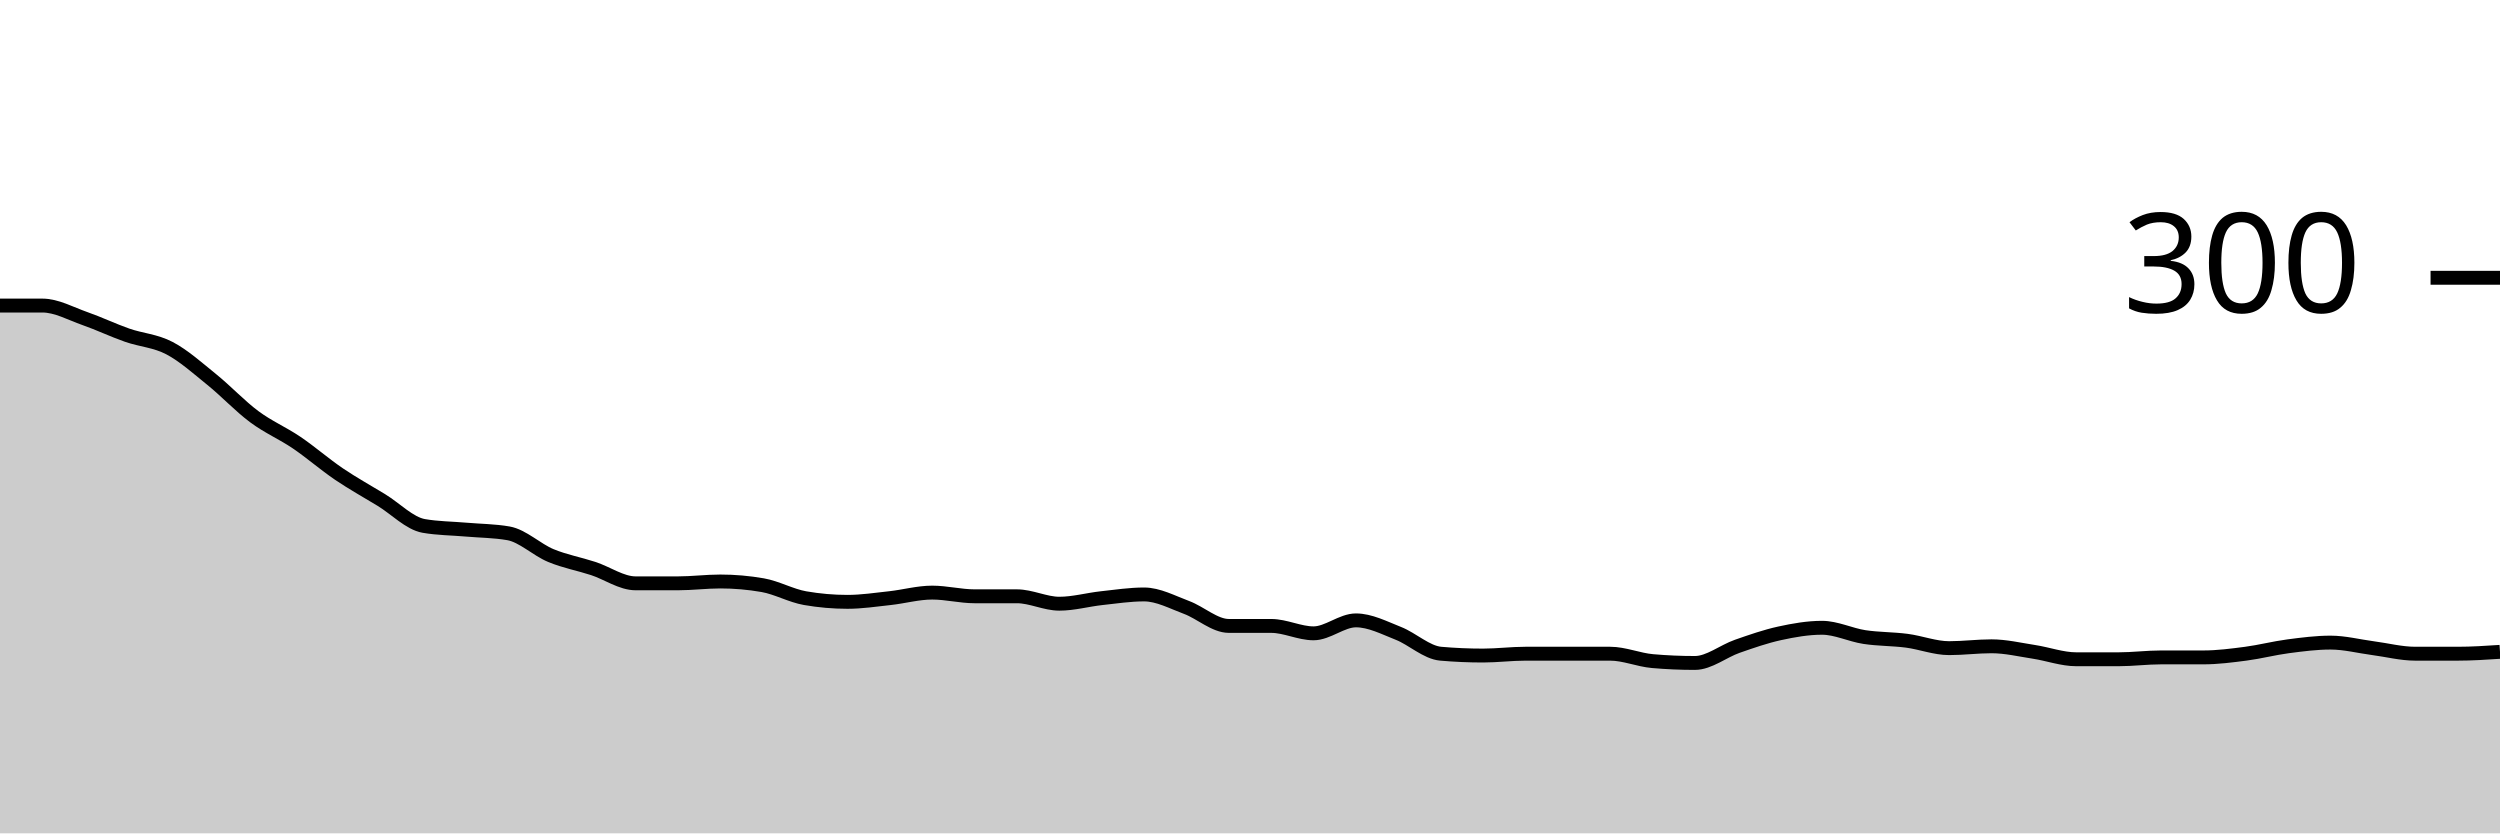
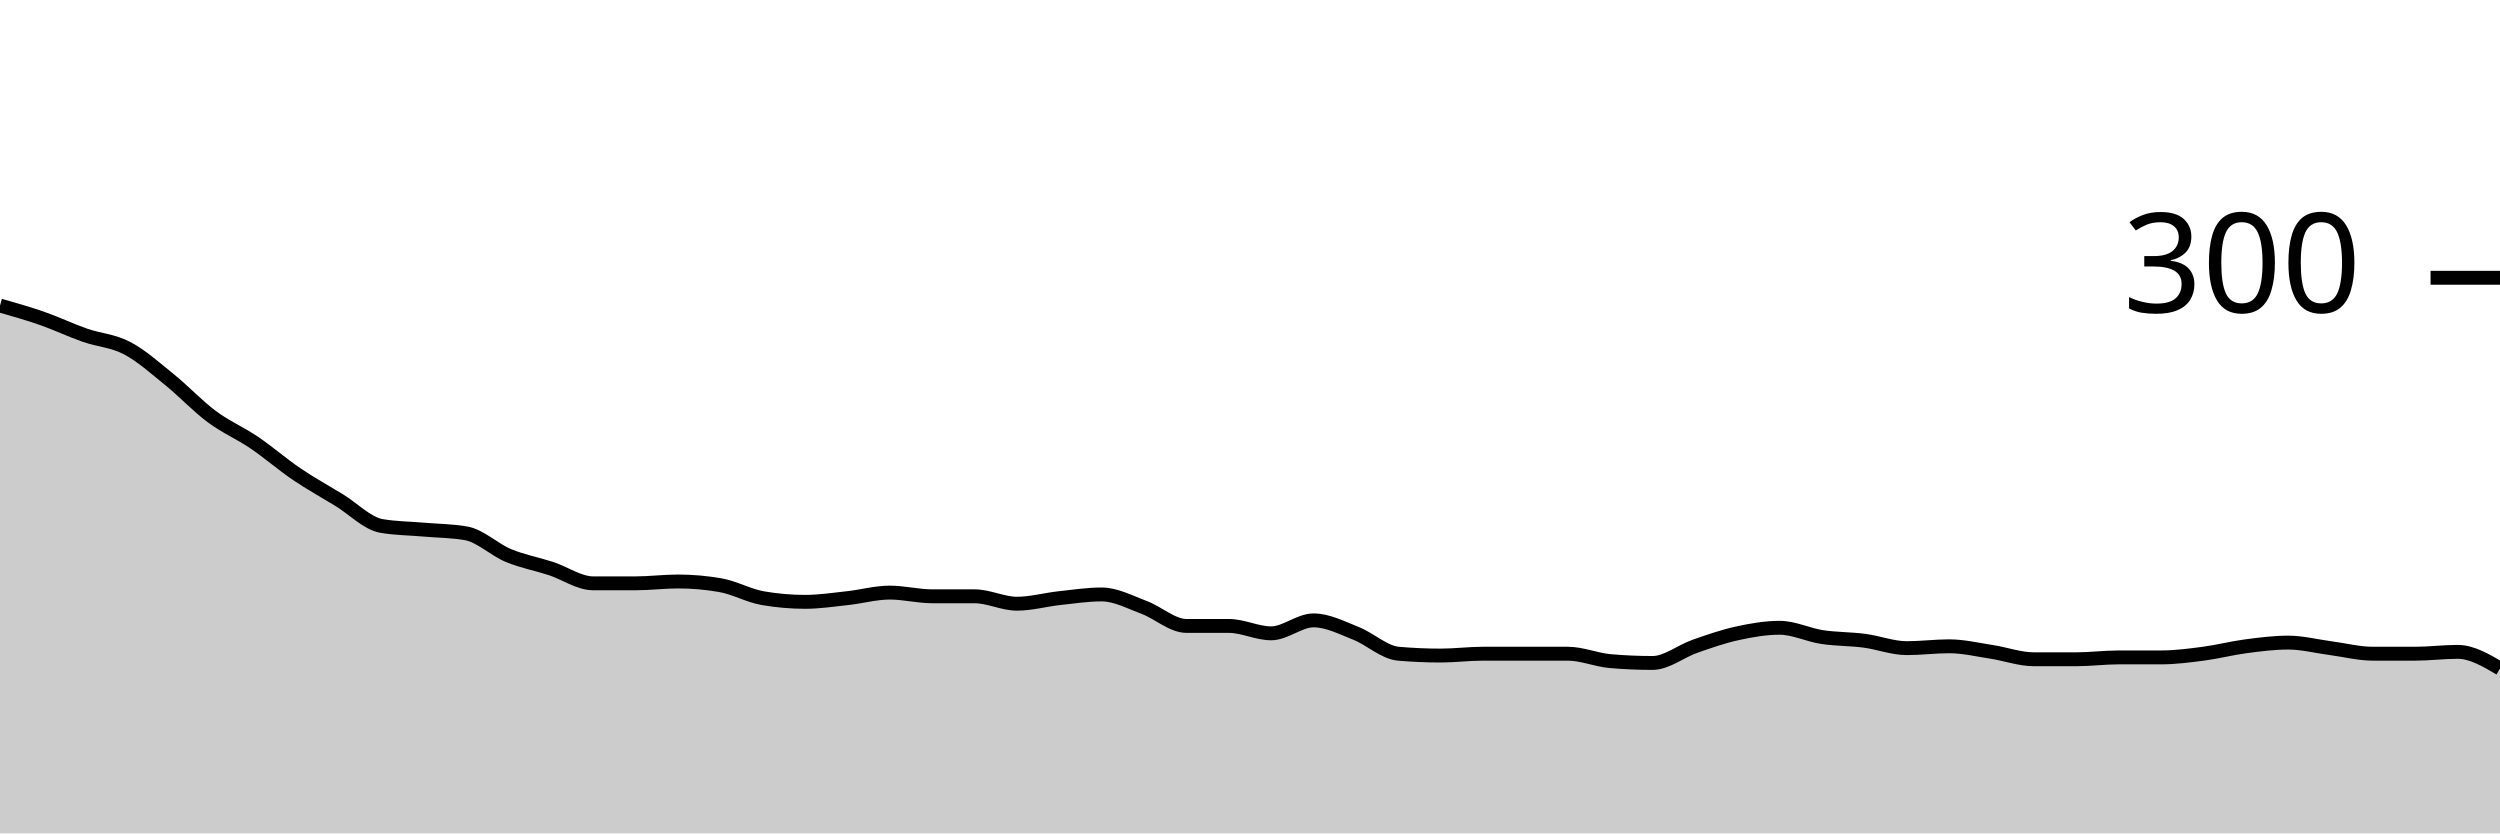
<svg xmlns="http://www.w3.org/2000/svg" viewBox="0 0 180 60">
  <g transform="translate(0,20)">
-     <path class="area" fill="rgba(0, 0, 0, 0.2)" d="M0,2C1.017,2,2.034,2,3.051,2C4.068,2,5.085,2.578,6.102,2.933C7.119,3.289,8.136,3.778,9.153,4.133C10.169,4.489,11.186,4.533,12.203,5.067C13.22,5.6,14.237,6.511,15.254,7.333C16.271,8.156,17.288,9.244,18.305,10C19.322,10.756,20.339,11.178,21.356,11.867C22.373,12.556,23.39,13.444,24.407,14.133C25.424,14.822,26.441,15.378,27.458,16C28.475,16.622,29.492,17.689,30.508,17.867C31.525,18.044,32.542,18.044,33.559,18.133C34.576,18.222,35.593,18.222,36.61,18.4C37.627,18.578,38.644,19.578,39.661,20C40.678,20.422,41.695,20.6,42.712,20.933C43.729,21.267,44.746,22,45.763,22C46.78,22,47.797,22,48.814,22C49.831,22,50.847,21.867,51.864,21.867C52.881,21.867,53.898,21.956,54.915,22.133C55.932,22.311,56.949,22.889,57.966,23.067C58.983,23.244,60,23.333,61.017,23.333C62.034,23.333,63.051,23.178,64.068,23.067C65.085,22.956,66.102,22.667,67.119,22.667C68.136,22.667,69.153,22.933,70.169,22.933C71.186,22.933,72.203,22.933,73.22,22.933C74.237,22.933,75.254,23.467,76.271,23.467C77.288,23.467,78.305,23.178,79.322,23.067C80.339,22.956,81.356,22.8,82.373,22.8C83.39,22.8,84.407,23.356,85.424,23.733C86.441,24.111,87.458,25.067,88.475,25.067C89.492,25.067,90.508,25.067,91.525,25.067C92.542,25.067,93.559,25.6,94.576,25.6C95.593,25.6,96.61,24.667,97.627,24.667C98.644,24.667,99.661,25.2,100.678,25.6C101.695,26,102.712,26.978,103.729,27.067C104.746,27.156,105.763,27.2,106.78,27.2C107.797,27.2,108.814,27.067,109.831,27.067C110.847,27.067,111.864,27.067,112.881,27.067C113.898,27.067,114.915,27.067,115.932,27.067C116.949,27.067,117.966,27.511,118.983,27.6C120,27.689,121.017,27.733,122.034,27.733C123.051,27.733,124.068,26.889,125.085,26.533C126.102,26.178,127.119,25.822,128.136,25.6C129.153,25.378,130.169,25.2,131.186,25.2C132.203,25.2,133.22,25.711,134.237,25.867C135.254,26.022,136.271,26,137.288,26.133C138.305,26.267,139.322,26.667,140.339,26.667C141.356,26.667,142.373,26.533,143.39,26.533C144.407,26.533,145.424,26.778,146.441,26.933C147.458,27.089,148.475,27.467,149.492,27.467C150.508,27.467,151.525,27.467,152.542,27.467C153.559,27.467,154.576,27.333,155.593,27.333C156.61,27.333,157.627,27.333,158.644,27.333C159.661,27.333,160.678,27.2,161.695,27.067C162.712,26.933,163.729,26.667,164.746,26.533C165.763,26.4,166.78,26.267,167.797,26.267C168.814,26.267,169.831,26.533,170.847,26.667C171.864,26.8,172.881,27.067,173.898,27.067C174.915,27.067,175.932,27.067,176.949,27.067C177.966,27.067,178.983,27,180,26.933L180,40C178.983,40,177.966,40,176.949,40C175.932,40,174.915,40,173.898,40C172.881,40,171.864,40,170.847,40C169.831,40,168.814,40,167.797,40C166.78,40,165.763,40,164.746,40C163.729,40,162.712,40,161.695,40C160.678,40,159.661,40,158.644,40C157.627,40,156.61,40,155.593,40C154.576,40,153.559,40,152.542,40C151.525,40,150.508,40,149.492,40C148.475,40,147.458,40,146.441,40C145.424,40,144.407,40,143.39,40C142.373,40,141.356,40,140.339,40C139.322,40,138.305,40,137.288,40C136.271,40,135.254,40,134.237,40C133.22,40,132.203,40,131.186,40C130.169,40,129.153,40,128.136,40C127.119,40,126.102,40,125.085,40C124.068,40,123.051,40,122.034,40C121.017,40,120,40,118.983,40C117.966,40,116.949,40,115.932,40C114.915,40,113.898,40,112.881,40C111.864,40,110.847,40,109.831,40C108.814,40,107.797,40,106.78,40C105.763,40,104.746,40,103.729,40C102.712,40,101.695,40,100.678,40C99.661,40,98.644,40,97.627,40C96.61,40,95.593,40,94.576,40C93.559,40,92.542,40,91.525,40C90.508,40,89.492,40,88.475,40C87.458,40,86.441,40,85.424,40C84.407,40,83.39,40,82.373,40C81.356,40,80.339,40,79.322,40C78.305,40,77.288,40,76.271,40C75.254,40,74.237,40,73.22,40C72.203,40,71.186,40,70.169,40C69.153,40,68.136,40,67.119,40C66.102,40,65.085,40,64.068,40C63.051,40,62.034,40,61.017,40C60,40,58.983,40,57.966,40C56.949,40,55.932,40,54.915,40C53.898,40,52.881,40,51.864,40C50.847,40,49.831,40,48.814,40C47.797,40,46.78,40,45.763,40C44.746,40,43.729,40,42.712,40C41.695,40,40.678,40,39.661,40C38.644,40,37.627,40,36.61,40C35.593,40,34.576,40,33.559,40C32.542,40,31.525,40,30.508,40C29.492,40,28.475,40,27.458,40C26.441,40,25.424,40,24.407,40C23.39,40,22.373,40,21.356,40C20.339,40,19.322,40,18.305,40C17.288,40,16.271,40,15.254,40C14.237,40,13.22,40,12.203,40C11.186,40,10.169,40,9.153,40C8.136,40,7.119,40,6.102,40C5.085,40,4.068,40,3.051,40C2.034,40,1.017,40,0,40Z" />
-     <path class="line" stroke="black" fill="none" d="M0,2C1.017,2,2.034,2,3.051,2C4.068,2,5.085,2.578,6.102,2.933C7.119,3.289,8.136,3.778,9.153,4.133C10.169,4.489,11.186,4.533,12.203,5.067C13.22,5.6,14.237,6.511,15.254,7.333C16.271,8.156,17.288,9.244,18.305,10C19.322,10.756,20.339,11.178,21.356,11.867C22.373,12.556,23.39,13.444,24.407,14.133C25.424,14.822,26.441,15.378,27.458,16C28.475,16.622,29.492,17.689,30.508,17.867C31.525,18.044,32.542,18.044,33.559,18.133C34.576,18.222,35.593,18.222,36.61,18.4C37.627,18.578,38.644,19.578,39.661,20C40.678,20.422,41.695,20.6,42.712,20.933C43.729,21.267,44.746,22,45.763,22C46.78,22,47.797,22,48.814,22C49.831,22,50.847,21.867,51.864,21.867C52.881,21.867,53.898,21.956,54.915,22.133C55.932,22.311,56.949,22.889,57.966,23.067C58.983,23.244,60,23.333,61.017,23.333C62.034,23.333,63.051,23.178,64.068,23.067C65.085,22.956,66.102,22.667,67.119,22.667C68.136,22.667,69.153,22.933,70.169,22.933C71.186,22.933,72.203,22.933,73.22,22.933C74.237,22.933,75.254,23.467,76.271,23.467C77.288,23.467,78.305,23.178,79.322,23.067C80.339,22.956,81.356,22.8,82.373,22.8C83.39,22.8,84.407,23.356,85.424,23.733C86.441,24.111,87.458,25.067,88.475,25.067C89.492,25.067,90.508,25.067,91.525,25.067C92.542,25.067,93.559,25.6,94.576,25.6C95.593,25.6,96.61,24.667,97.627,24.667C98.644,24.667,99.661,25.2,100.678,25.6C101.695,26,102.712,26.978,103.729,27.067C104.746,27.156,105.763,27.2,106.78,27.2C107.797,27.2,108.814,27.067,109.831,27.067C110.847,27.067,111.864,27.067,112.881,27.067C113.898,27.067,114.915,27.067,115.932,27.067C116.949,27.067,117.966,27.511,118.983,27.6C120,27.689,121.017,27.733,122.034,27.733C123.051,27.733,124.068,26.889,125.085,26.533C126.102,26.178,127.119,25.822,128.136,25.6C129.153,25.378,130.169,25.2,131.186,25.2C132.203,25.2,133.22,25.711,134.237,25.867C135.254,26.022,136.271,26,137.288,26.133C138.305,26.267,139.322,26.667,140.339,26.667C141.356,26.667,142.373,26.533,143.39,26.533C144.407,26.533,145.424,26.778,146.441,26.933C147.458,27.089,148.475,27.467,149.492,27.467C150.508,27.467,151.525,27.467,152.542,27.467C153.559,27.467,154.576,27.333,155.593,27.333C156.61,27.333,157.627,27.333,158.644,27.333C159.661,27.333,160.678,27.2,161.695,27.067C162.712,26.933,163.729,26.667,164.746,26.533C165.763,26.4,166.78,26.267,167.797,26.267C168.814,26.267,169.831,26.533,170.847,26.667C171.864,26.8,172.881,27.067,173.898,27.067C174.915,27.067,175.932,27.067,176.949,27.067C177.966,27.067,178.983,27,180,26.933" />
+     <path class="area" fill="rgba(0, 0, 0, 0.2)" d="M0,2C1.017,2.289,2.034,2.578,3.051,2.933C4.068,3.289,5.085,3.778,6.102,4.133C7.119,4.489,8.136,4.533,9.153,5.067C10.169,5.6,11.186,6.511,12.203,7.333C13.22,8.156,14.237,9.244,15.254,10C16.271,10.756,17.288,11.178,18.305,11.867C19.322,12.556,20.339,13.444,21.356,14.133C22.373,14.822,23.39,15.378,24.407,16C25.424,16.622,26.441,17.689,27.458,17.867C28.475,18.044,29.492,18.044,30.508,18.133C31.525,18.222,32.542,18.222,33.559,18.4C34.576,18.578,35.593,19.578,36.61,20C37.627,20.422,38.644,20.6,39.661,20.933C40.678,21.267,41.695,22,42.712,22C43.729,22,44.746,22,45.763,22C46.78,22,47.797,21.867,48.814,21.867C49.831,21.867,50.847,21.956,51.864,22.133C52.881,22.311,53.898,22.889,54.915,23.067C55.932,23.244,56.949,23.333,57.966,23.333C58.983,23.333,60,23.178,61.017,23.067C62.034,22.956,63.051,22.667,64.068,22.667C65.085,22.667,66.102,22.933,67.119,22.933C68.136,22.933,69.153,22.933,70.169,22.933C71.186,22.933,72.203,23.467,73.22,23.467C74.237,23.467,75.254,23.178,76.271,23.067C77.288,22.956,78.305,22.8,79.322,22.8C80.339,22.8,81.356,23.356,82.373,23.733C83.39,24.111,84.407,25.067,85.424,25.067C86.441,25.067,87.458,25.067,88.475,25.067C89.492,25.067,90.508,25.6,91.525,25.6C92.542,25.6,93.559,24.667,94.576,24.667C95.593,24.667,96.61,25.2,97.627,25.6C98.644,26,99.661,26.978,100.678,27.067C101.695,27.156,102.712,27.2,103.729,27.2C104.746,27.2,105.763,27.067,106.78,27.067C107.797,27.067,108.814,27.067,109.831,27.067C110.847,27.067,111.864,27.067,112.881,27.067C113.898,27.067,114.915,27.511,115.932,27.6C116.949,27.689,117.966,27.733,118.983,27.733C120,27.733,121.017,26.889,122.034,26.533C123.051,26.178,124.068,25.822,125.085,25.6C126.102,25.378,127.119,25.2,128.136,25.2C129.153,25.2,130.169,25.711,131.186,25.867C132.203,26.022,133.22,26,134.237,26.133C135.254,26.267,136.271,26.667,137.288,26.667C138.305,26.667,139.322,26.533,140.339,26.533C141.356,26.533,142.373,26.778,143.39,26.933C144.407,27.089,145.424,27.467,146.441,27.467C147.458,27.467,148.475,27.467,149.492,27.467C150.508,27.467,151.525,27.333,152.542,27.333C153.559,27.333,154.576,27.333,155.593,27.333C156.61,27.333,157.627,27.2,158.644,27.067C159.661,26.933,160.678,26.667,161.695,26.533C162.712,26.4,163.729,26.267,164.746,26.267C165.763,26.267,166.78,26.533,167.797,26.667C168.814,26.8,169.831,27.067,170.847,27.067C171.864,27.067,172.881,27.067,173.898,27.067C174.915,27.067,175.932,26.933,176.949,26.933C177.966,26.933,178.983,27.533,180,28.133L180,40C178.983,40,177.966,40,176.949,40C175.932,40,174.915,40,173.898,40C172.881,40,171.864,40,170.847,40C169.831,40,168.814,40,167.797,40C166.78,40,165.763,40,164.746,40C163.729,40,162.712,40,161.695,40C160.678,40,159.661,40,158.644,40C157.627,40,156.61,40,155.593,40C154.576,40,153.559,40,152.542,40C151.525,40,150.508,40,149.492,40C148.475,40,147.458,40,146.441,40C145.424,40,144.407,40,143.39,40C142.373,40,141.356,40,140.339,40C139.322,40,138.305,40,137.288,40C136.271,40,135.254,40,134.237,40C133.22,40,132.203,40,131.186,40C130.169,40,129.153,40,128.136,40C127.119,40,126.102,40,125.085,40C124.068,40,123.051,40,122.034,40C121.017,40,120,40,118.983,40C117.966,40,116.949,40,115.932,40C114.915,40,113.898,40,112.881,40C111.864,40,110.847,40,109.831,40C108.814,40,107.797,40,106.78,40C105.763,40,104.746,40,103.729,40C102.712,40,101.695,40,100.678,40C99.661,40,98.644,40,97.627,40C96.61,40,95.593,40,94.576,40C93.559,40,92.542,40,91.525,40C90.508,40,89.492,40,88.475,40C87.458,40,86.441,40,85.424,40C84.407,40,83.39,40,82.373,40C81.356,40,80.339,40,79.322,40C78.305,40,77.288,40,76.271,40C75.254,40,74.237,40,73.22,40C72.203,40,71.186,40,70.169,40C69.153,40,68.136,40,67.119,40C66.102,40,65.085,40,64.068,40C63.051,40,62.034,40,61.017,40C60,40,58.983,40,57.966,40C56.949,40,55.932,40,54.915,40C53.898,40,52.881,40,51.864,40C50.847,40,49.831,40,48.814,40C47.797,40,46.78,40,45.763,40C44.746,40,43.729,40,42.712,40C41.695,40,40.678,40,39.661,40C38.644,40,37.627,40,36.61,40C35.593,40,34.576,40,33.559,40C32.542,40,31.525,40,30.508,40C29.492,40,28.475,40,27.458,40C26.441,40,25.424,40,24.407,40C23.39,40,22.373,40,21.356,40C20.339,40,19.322,40,18.305,40C17.288,40,16.271,40,15.254,40C14.237,40,13.22,40,12.203,40C11.186,40,10.169,40,9.153,40C8.136,40,7.119,40,6.102,40C5.085,40,4.068,40,3.051,40C2.034,40,1.017,40,0,40Z" />
+     <path class="line" stroke="black" fill="none" d="M0,2C1.017,2.289,2.034,2.578,3.051,2.933C4.068,3.289,5.085,3.778,6.102,4.133C7.119,4.489,8.136,4.533,9.153,5.067C10.169,5.6,11.186,6.511,12.203,7.333C13.22,8.156,14.237,9.244,15.254,10C16.271,10.756,17.288,11.178,18.305,11.867C19.322,12.556,20.339,13.444,21.356,14.133C22.373,14.822,23.39,15.378,24.407,16C25.424,16.622,26.441,17.689,27.458,17.867C28.475,18.044,29.492,18.044,30.508,18.133C31.525,18.222,32.542,18.222,33.559,18.4C34.576,18.578,35.593,19.578,36.61,20C37.627,20.422,38.644,20.6,39.661,20.933C40.678,21.267,41.695,22,42.712,22C43.729,22,44.746,22,45.763,22C46.78,22,47.797,21.867,48.814,21.867C49.831,21.867,50.847,21.956,51.864,22.133C52.881,22.311,53.898,22.889,54.915,23.067C55.932,23.244,56.949,23.333,57.966,23.333C58.983,23.333,60,23.178,61.017,23.067C62.034,22.956,63.051,22.667,64.068,22.667C65.085,22.667,66.102,22.933,67.119,22.933C68.136,22.933,69.153,22.933,70.169,22.933C71.186,22.933,72.203,23.467,73.22,23.467C74.237,23.467,75.254,23.178,76.271,23.067C77.288,22.956,78.305,22.8,79.322,22.8C80.339,22.8,81.356,23.356,82.373,23.733C83.39,24.111,84.407,25.067,85.424,25.067C86.441,25.067,87.458,25.067,88.475,25.067C89.492,25.067,90.508,25.6,91.525,25.6C92.542,25.6,93.559,24.667,94.576,24.667C95.593,24.667,96.61,25.2,97.627,25.6C98.644,26,99.661,26.978,100.678,27.067C101.695,27.156,102.712,27.2,103.729,27.2C104.746,27.2,105.763,27.067,106.78,27.067C107.797,27.067,108.814,27.067,109.831,27.067C110.847,27.067,111.864,27.067,112.881,27.067C113.898,27.067,114.915,27.511,115.932,27.6C116.949,27.689,117.966,27.733,118.983,27.733C120,27.733,121.017,26.889,122.034,26.533C123.051,26.178,124.068,25.822,125.085,25.6C126.102,25.378,127.119,25.2,128.136,25.2C129.153,25.2,130.169,25.711,131.186,25.867C132.203,26.022,133.22,26,134.237,26.133C135.254,26.267,136.271,26.667,137.288,26.667C138.305,26.667,139.322,26.533,140.339,26.533C141.356,26.533,142.373,26.778,143.39,26.933C144.407,27.089,145.424,27.467,146.441,27.467C147.458,27.467,148.475,27.467,149.492,27.467C150.508,27.467,151.525,27.333,152.542,27.333C153.559,27.333,154.576,27.333,155.593,27.333C156.61,27.333,157.627,27.2,158.644,27.067C159.661,26.933,160.678,26.667,161.695,26.533C162.712,26.4,163.729,26.267,164.746,26.267C165.763,26.267,166.78,26.533,167.797,26.667C168.814,26.8,169.831,27.067,170.847,27.067C171.864,27.067,172.881,27.067,173.898,27.067C174.915,27.067,175.932,26.933,176.949,26.933C177.966,26.933,178.983,27.533,180,28.133" />
    <path class="axis-ceiling" stroke-width="1" stroke="black" fill="none" d="M175,0L180,0" />
    <text class="axis-ceiling-label" font-family="sans-serif" text-anchor="end" font-size="10px" x="170" y="2.5">300</text>
  </g>
</svg>
